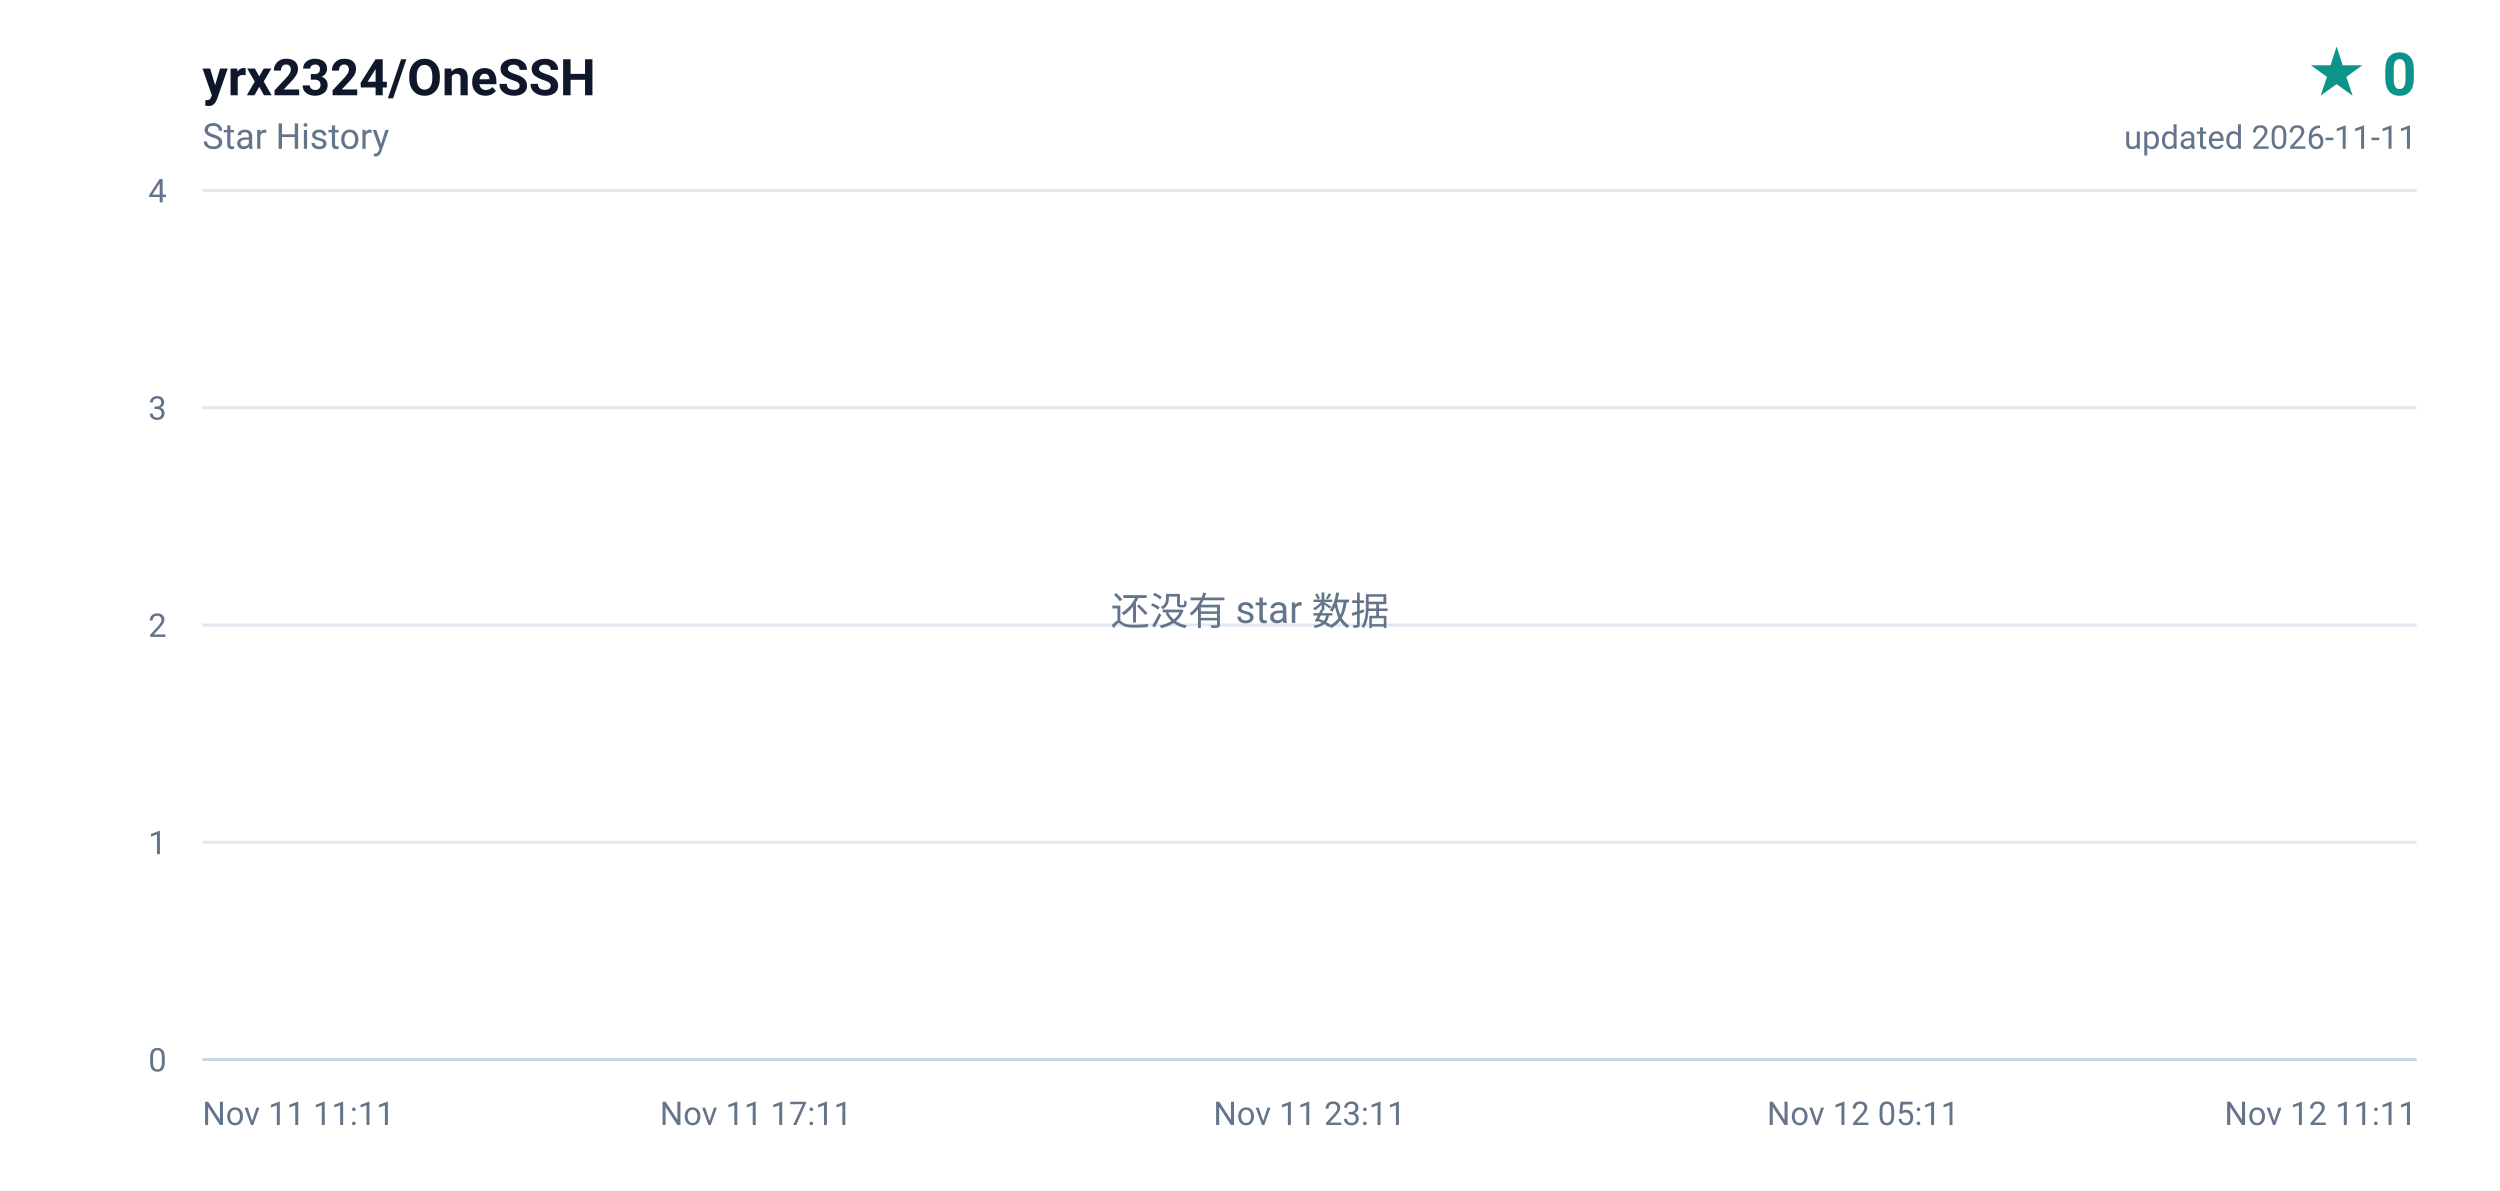
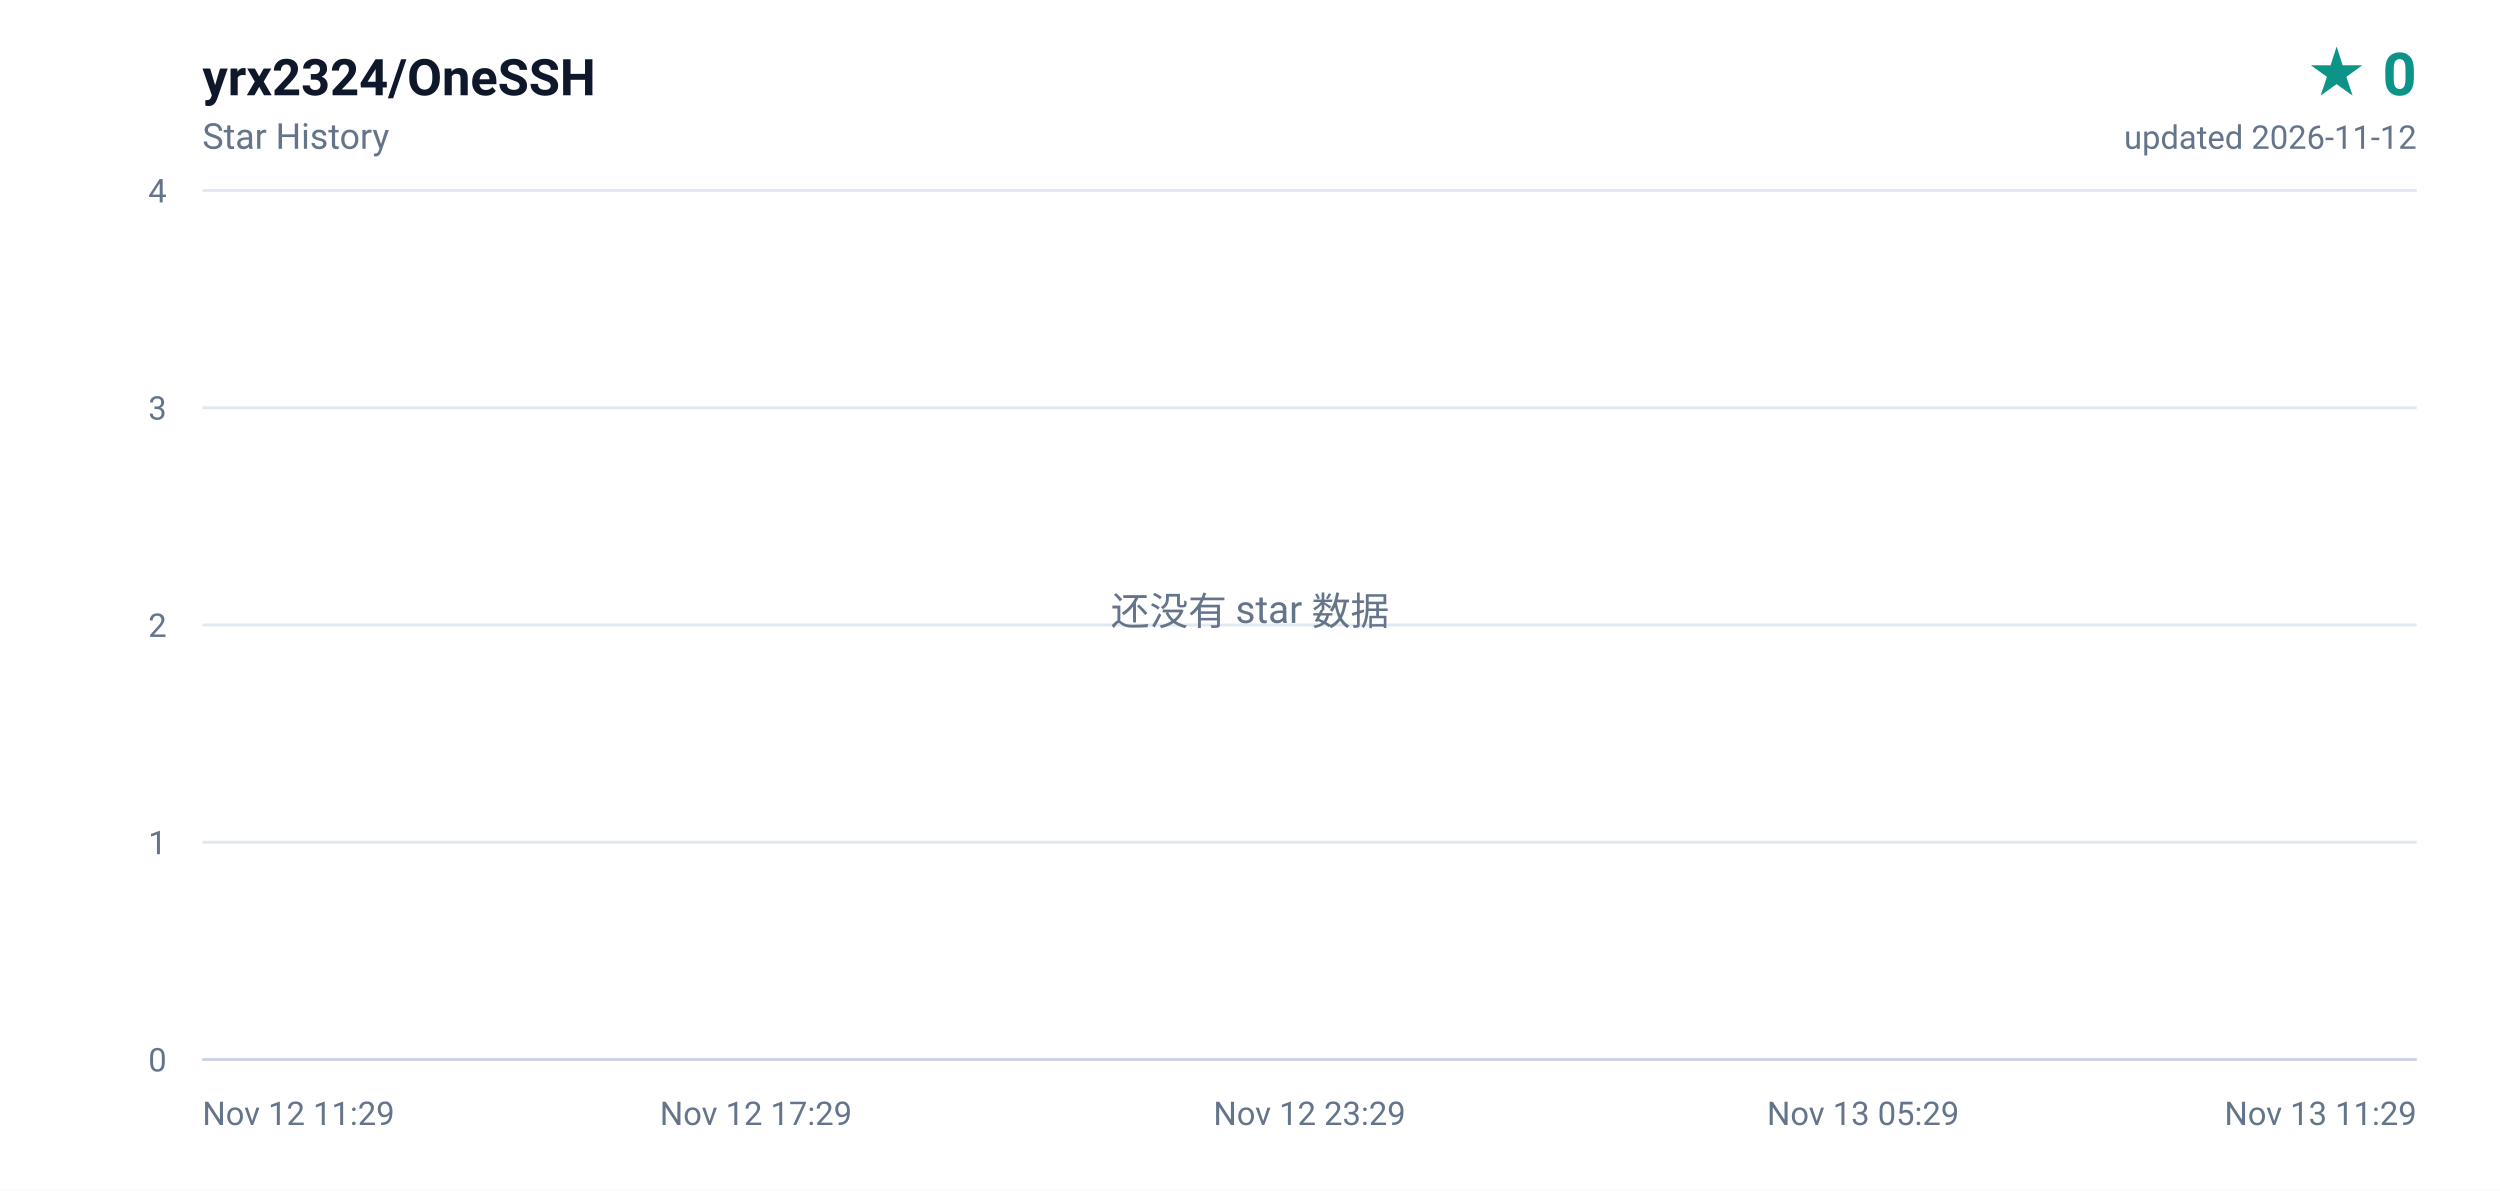
<svg xmlns="http://www.w3.org/2000/svg" width="840" height="400" viewBox="0 0 840 400" role="img" aria-label="yrx2324/OneSSH star history, 0 stars">
  <defs>
    <linearGradient id="area" x1="0" y1="0" x2="0" y2="1">
      <stop offset="0%" stop-color="#0d9488" stop-opacity="0.16" />
      <stop offset="100%" stop-color="#0d9488" stop-opacity="0" />
    </linearGradient>
  </defs>
  <rect width="840" height="400" fill="#ffffff" />
  <g font-family="ui-sans-serif,-apple-system,BlinkMacSystemFont,'Segoe UI',Roboto,'Helvetica Neue',Arial,sans-serif">
    <text x="68" y="32" fill="#0f172a" font-size="17" font-weight="600">yrx2324/OneSSH</text>
    <text x="68" y="50" fill="#64748b" font-size="12">Star History</text>
    <text x="812" y="32" fill="#0d9488" font-size="20" font-weight="700" text-anchor="end">★ 0</text>
-     <text x="812" y="50" fill="#64748b" font-size="11" text-anchor="end">updated 2026-11-11</text>
+     <text x="812" y="50" fill="#64748b" font-size="11" text-anchor="end">updated 2026-11-12</text>
    <line x1="68" y1="356.0" x2="812" y2="356.0" stroke="#e2e8f0" stroke-width="1" />
    <text x="56" y="360.0" fill="#64748b" font-size="11" text-anchor="end">0</text>
    <line x1="68" y1="283.0" x2="812" y2="283.0" stroke="#e2e8f0" stroke-width="1" />
    <text x="56" y="287.0" fill="#64748b" font-size="11" text-anchor="end">1</text>
    <line x1="68" y1="210.0" x2="812" y2="210.0" stroke="#e2e8f0" stroke-width="1" />
    <text x="56" y="214.0" fill="#64748b" font-size="11" text-anchor="end">2</text>
    <line x1="68" y1="137.0" x2="812" y2="137.0" stroke="#e2e8f0" stroke-width="1" />
    <text x="56" y="141.0" fill="#64748b" font-size="11" text-anchor="end">3</text>
    <line x1="68" y1="64.0" x2="812" y2="64.0" stroke="#e2e8f0" stroke-width="1" />
    <text x="56" y="68.0" fill="#64748b" font-size="11" text-anchor="end">4</text>
-     <text x="68.0" y="378.0" fill="#64748b" font-size="11" text-anchor="start">Nov 11 11:11</text>
-     <text x="254.0" y="378.0" fill="#64748b" font-size="11" text-anchor="middle">Nov 11 17:11</text>
-     <text x="440.0" y="378.0" fill="#64748b" font-size="11" text-anchor="middle">Nov 11 23:11</text>
-     <text x="626.0" y="378.0" fill="#64748b" font-size="11" text-anchor="middle">Nov 12 05:11</text>
-     <text x="812.0" y="378.0" fill="#64748b" font-size="11" text-anchor="end">Nov 12 11:11</text>
+     <text x="68.0" y="378.0" fill="#64748b" font-size="11" text-anchor="start">Nov 12 11:29</text>
+     <text x="254.0" y="378.0" fill="#64748b" font-size="11" text-anchor="middle">Nov 12 17:29</text>
+     <text x="440.0" y="378.0" fill="#64748b" font-size="11" text-anchor="middle">Nov 12 23:29</text>
+     <text x="626.0" y="378.0" fill="#64748b" font-size="11" text-anchor="middle">Nov 13 05:29</text>
+     <text x="812.0" y="378.0" fill="#64748b" font-size="11" text-anchor="end">Nov 13 11:29</text>
    <line x1="68" y1="356" x2="812" y2="356" stroke="#cbd5e1" stroke-width="1" />
    <text x="420" y="210" fill="#64748b" font-size="13" text-anchor="middle">还没有 star 数据</text>
  </g>
</svg>
